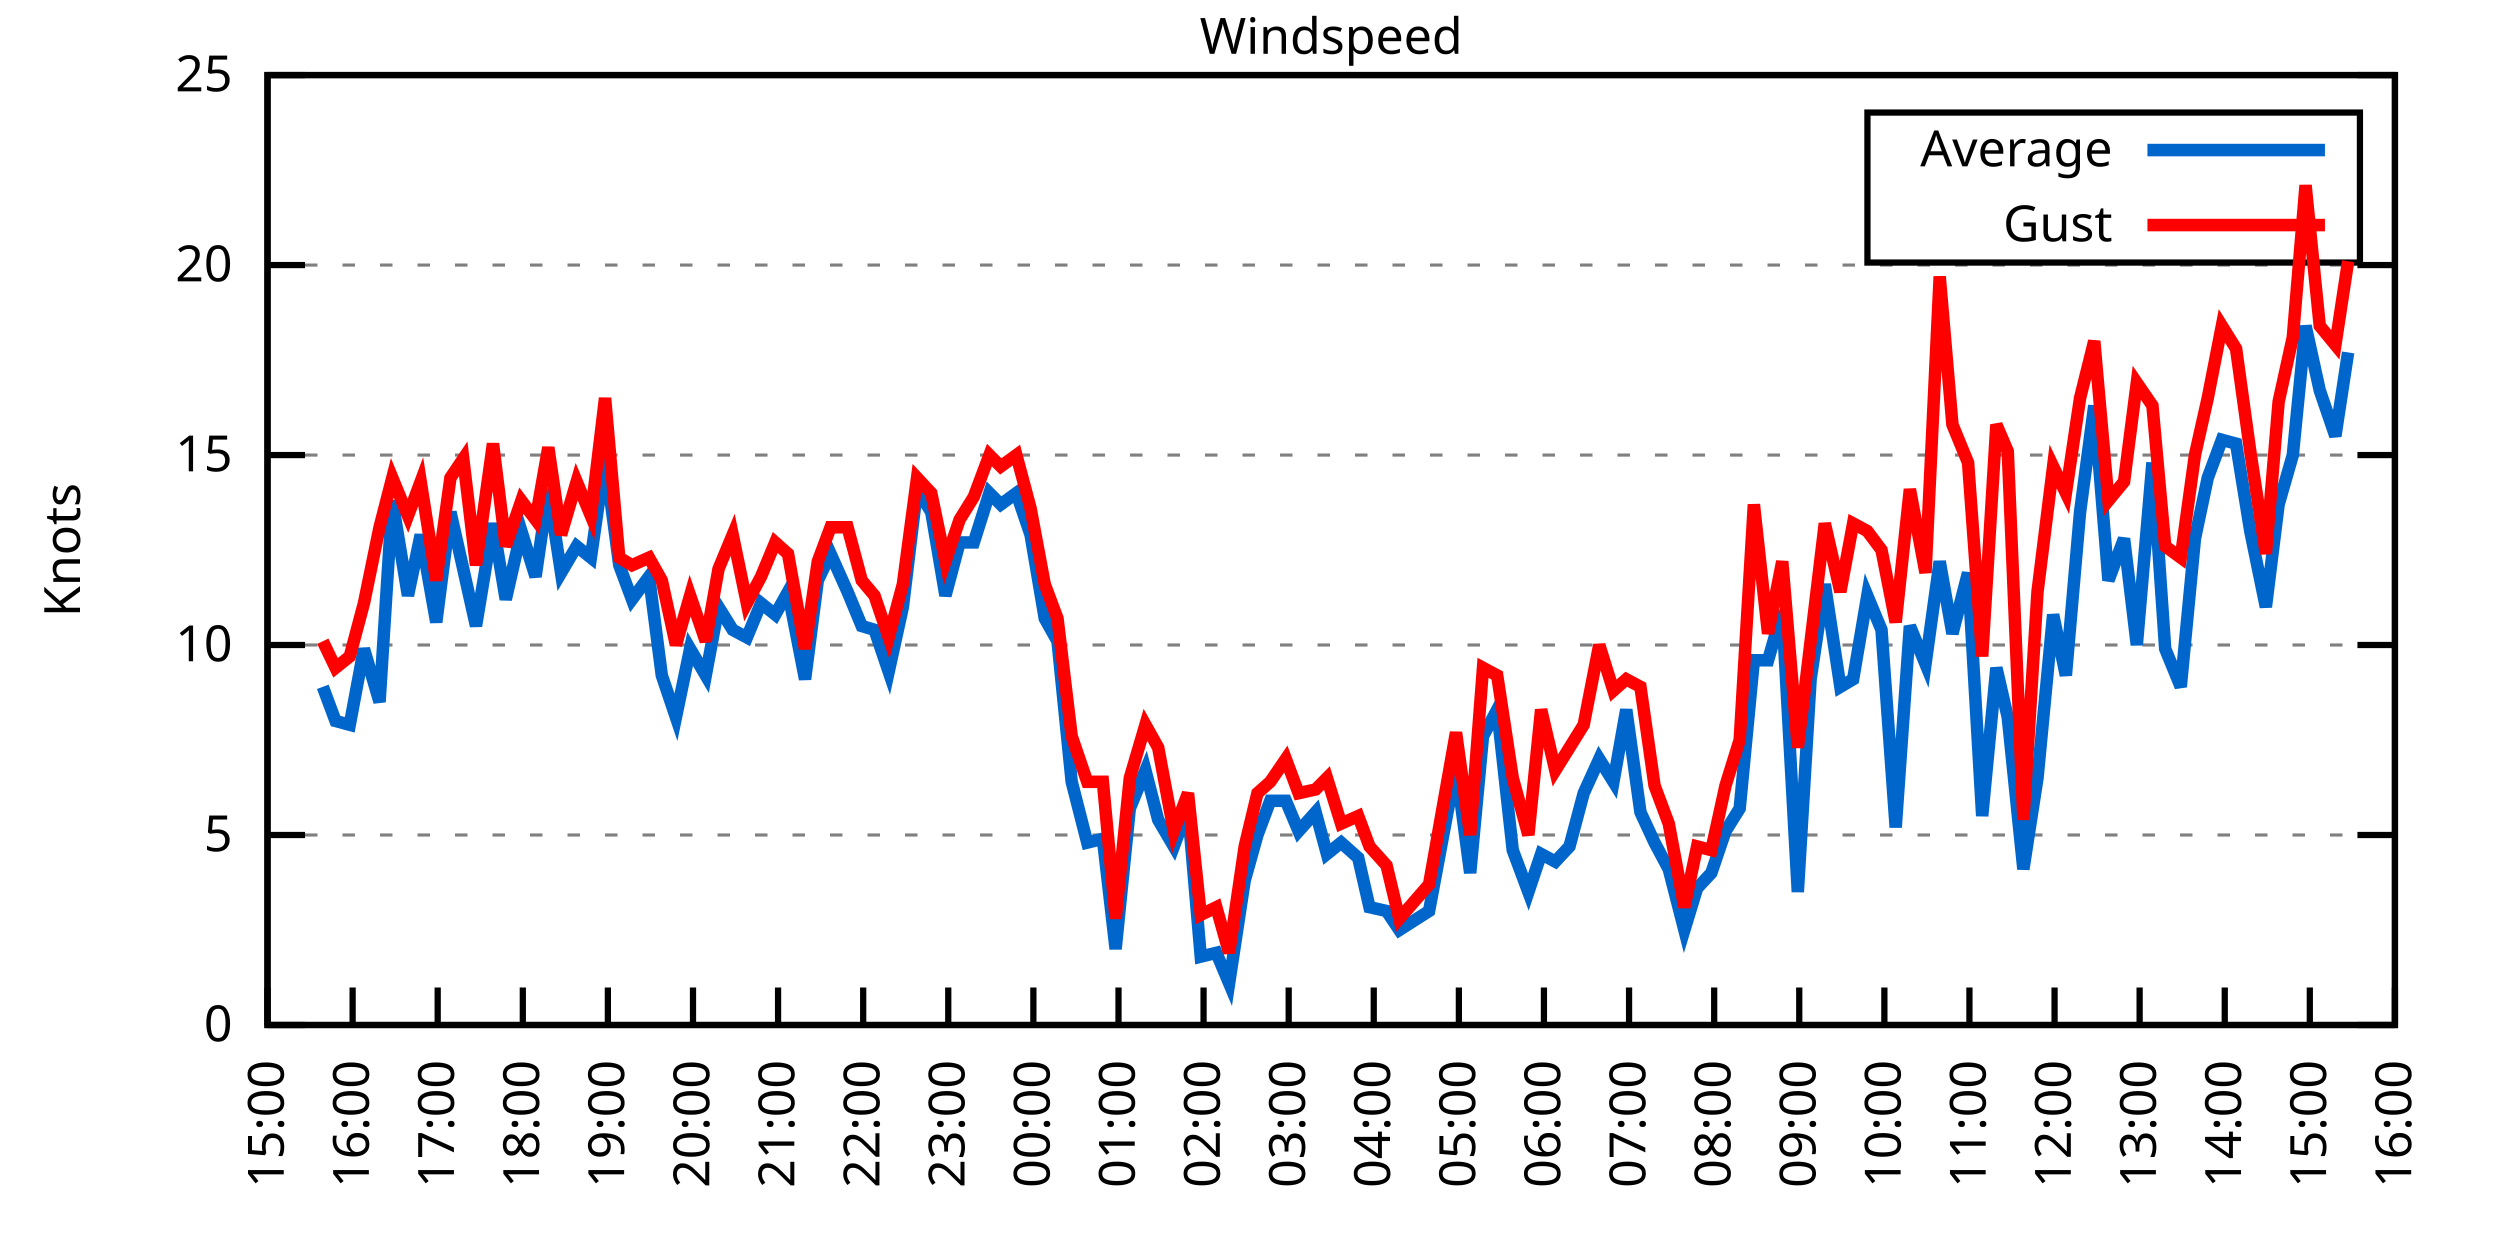
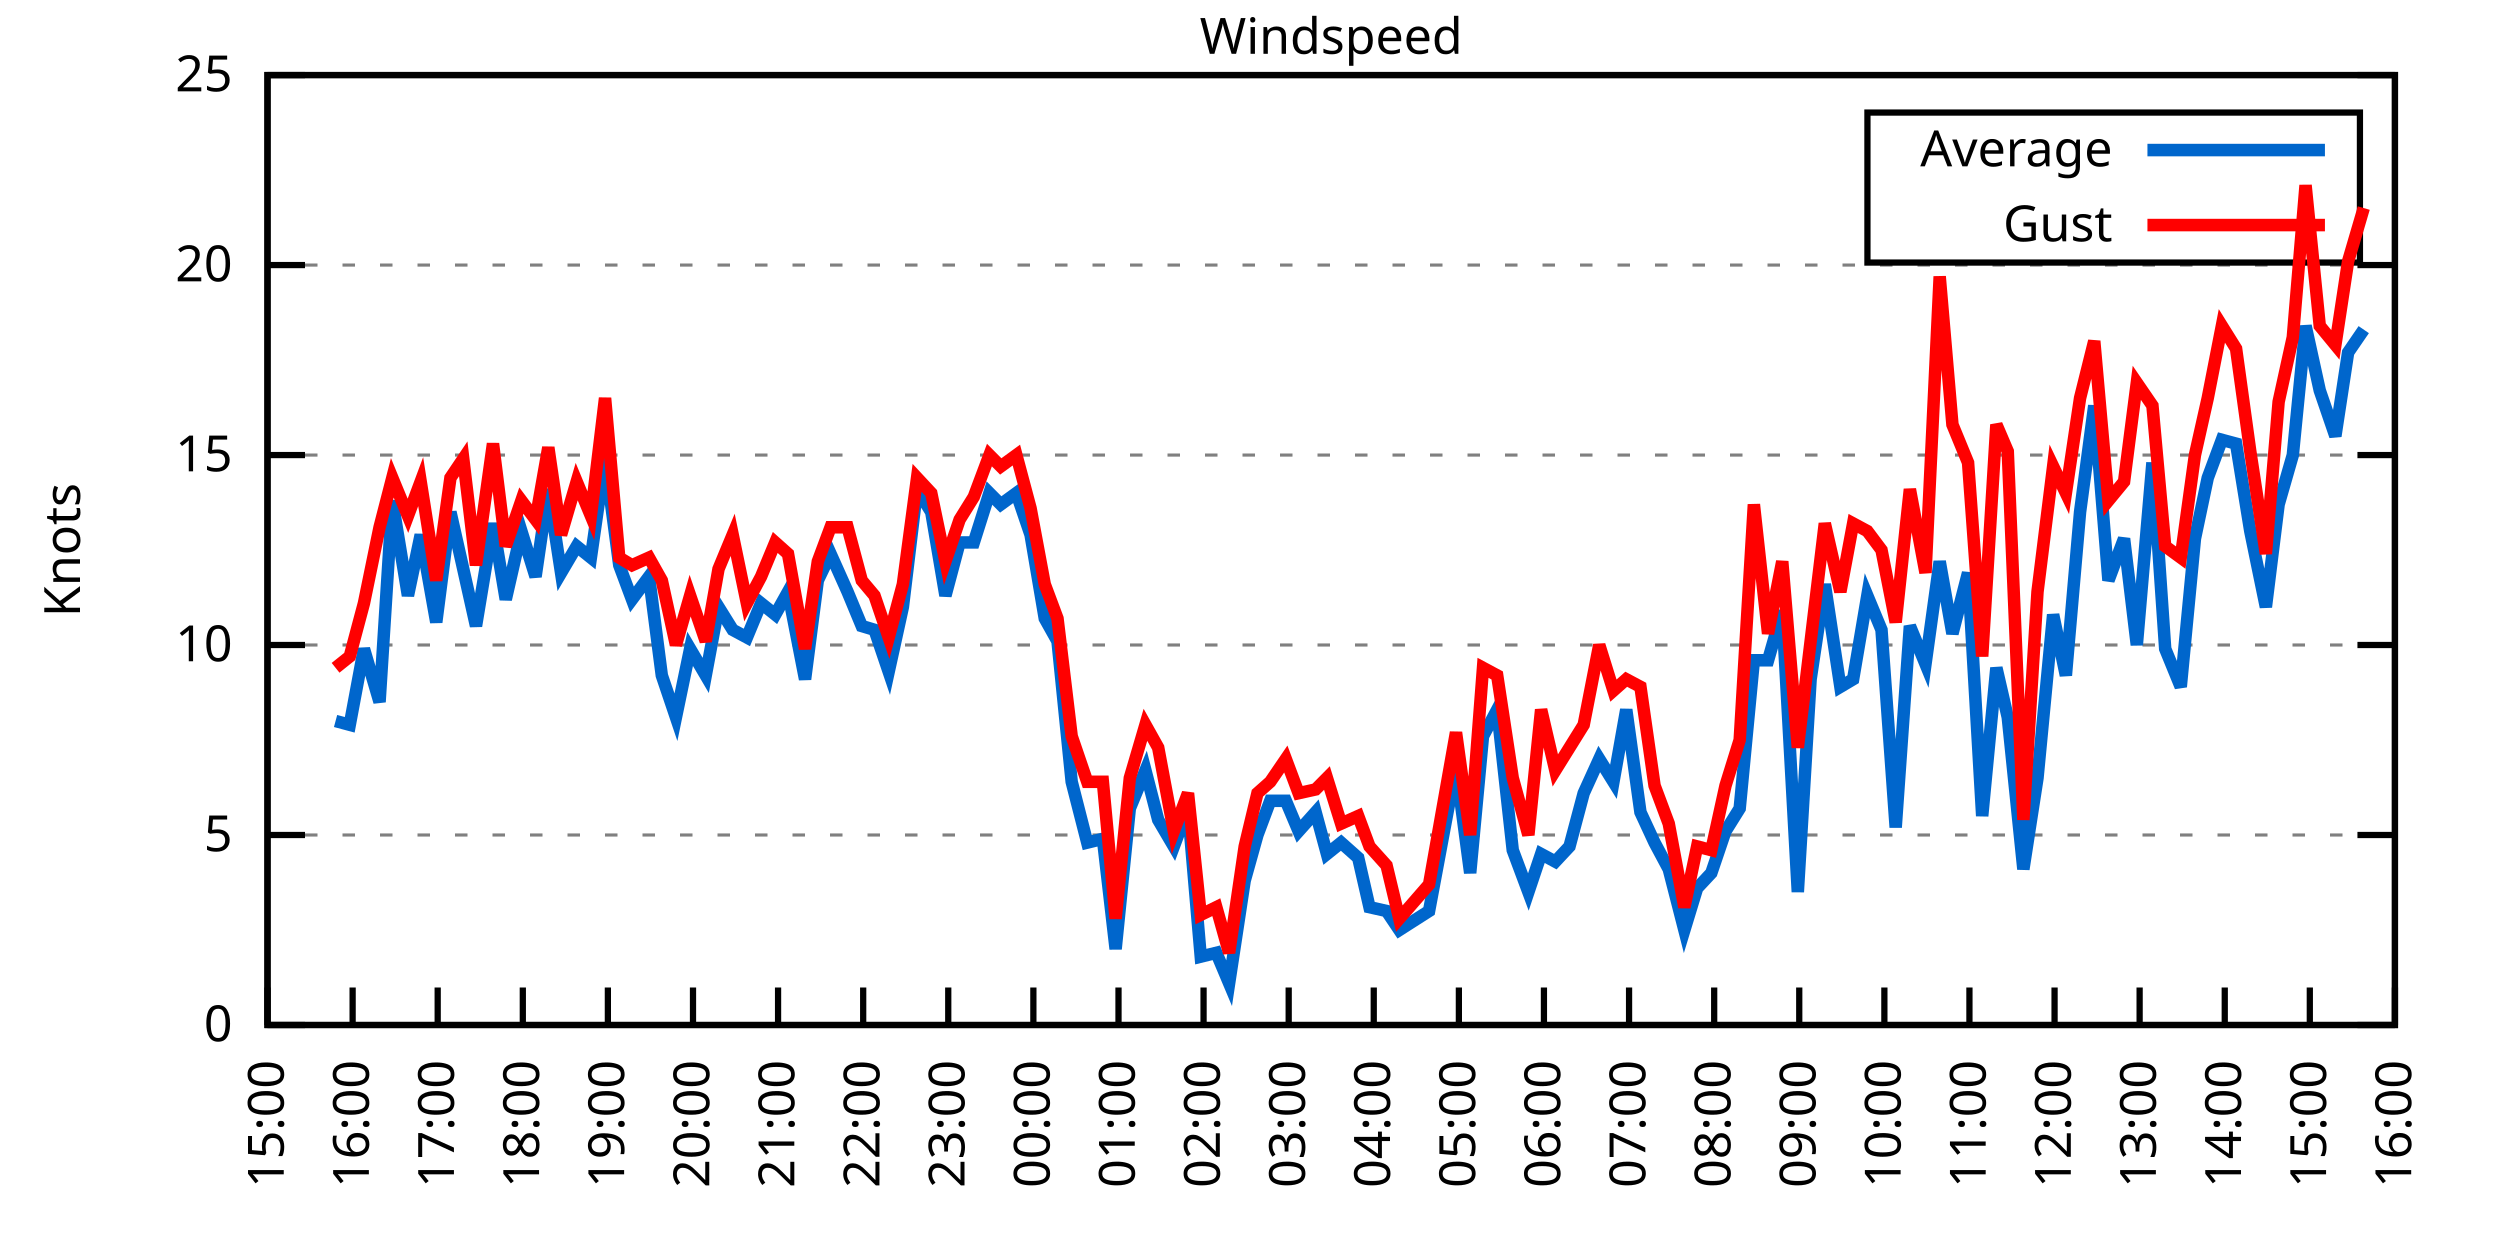
<svg xmlns="http://www.w3.org/2000/svg" xmlns:xlink="http://www.w3.org/1999/xlink" width="400" height="200" viewBox="0 0 400 200">
  <g id="gnuplot_canvas">
    <rect x="0" y="0" width="400" height="200" fill="none" />
    <defs>
      <circle id="gpDot" r="0.5" stroke-width="0.5" stroke="currentColor" />
      <path id="gpPt0" stroke-width="0.333" stroke="currentColor" d="M-1,0 h2 M0,-1 v2" />
      <path id="gpPt1" stroke-width="0.333" stroke="currentColor" d="M-1,-1 L1,1 M1,-1 L-1,1" />
      <path id="gpPt2" stroke-width="0.333" stroke="currentColor" d="M-1,0 L1,0 M0,-1 L0,1 M-1,-1 L1,1 M-1,1 L1,-1" />
      <rect id="gpPt3" stroke-width="0.333" stroke="currentColor" x="-1" y="-1" width="2" height="2" />
      <rect id="gpPt4" stroke-width="0.333" stroke="currentColor" fill="currentColor" x="-1" y="-1" width="2" height="2" />
      <circle id="gpPt5" stroke-width="0.333" stroke="currentColor" cx="0" cy="0" r="1" />
      <use xlink:href="#gpPt5" id="gpPt6" fill="currentColor" stroke="none" />
      <path id="gpPt7" stroke-width="0.333" stroke="currentColor" d="M0,-1.33 L-1.33,0.67 L1.33,0.67 z" />
      <use xlink:href="#gpPt7" id="gpPt8" fill="currentColor" stroke="none" />
      <use xlink:href="#gpPt7" id="gpPt9" stroke="currentColor" transform="rotate(180)" />
      <use xlink:href="#gpPt9" id="gpPt10" fill="currentColor" stroke="none" />
      <use xlink:href="#gpPt3" id="gpPt11" stroke="currentColor" transform="rotate(45)" />
      <use xlink:href="#gpPt11" id="gpPt12" fill="currentColor" stroke="none" />
      <path id="gpPt13" stroke-width="0.333" stroke="currentColor" d="M0,1.330 L1.265,0.411 L0.782,-1.067 L-0.782,-1.076 L-1.265,0.411 z" />
      <use xlink:href="#gpPt13" id="gpPt14" fill="currentColor" stroke="none" />
      <filter id="textbox" filterUnits="objectBoundingBox" x="0" y="0" height="1" width="1">
        <feFlood flood-color="white" flood-opacity="1" result="bgnd" />
        <feComposite in="SourceGraphic" in2="bgnd" operator="atop" />
      </filter>
      <filter id="greybox" filterUnits="objectBoundingBox" x="0" y="0" height="1" width="1">
        <feFlood flood-color="lightgrey" flood-opacity="1" result="grey" />
        <feComposite in="SourceGraphic" in2="grey" operator="atop" />
      </filter>
    </defs>
    <g fill="none" color="white" stroke="currentColor" stroke-width="1.00" stroke-linecap="butt" stroke-linejoin="miter">
</g>
    <g fill="none" color="black" stroke="currentColor" stroke-width="1.00" stroke-linecap="butt" stroke-linejoin="miter">
      <g stroke="none" shape-rendering="crispEdges">
        <polygon fill="rgb(255, 255, 255)" points="42.80,164.00 383.18,164.00 383.18,12.02 42.80,12.02 " />
      </g>
    </g>
    <g fill="none" color="black" stroke="currentColor" stroke-width="1.00" stroke-linecap="butt" stroke-linejoin="miter">
</g>
    <g fill="none" color="black" stroke="black" stroke-width="0.50" stroke-linecap="butt" stroke-linejoin="miter">
</g>
    <g fill="none" color="gray" stroke="currentColor" stroke-width="0.50" stroke-linecap="butt" stroke-linejoin="miter">
      <path stroke="gray" stroke-dasharray="2,4" class="gridline" d="M42.80,164.00 L383.19,164.00  " />
    </g>
    <g fill="none" color="gray" stroke="gray" stroke-width="1.00" stroke-linecap="butt" stroke-linejoin="miter">
</g>
    <g fill="none" color="black" stroke="currentColor" stroke-width="1.00" stroke-linecap="butt" stroke-linejoin="miter">
      <path stroke="black" d="M42.80,164.00 L48.80,164.00 M383.19,164.00 L377.19,164.00  " />
      <g transform="translate(37.20,166.60)" stroke="none" fill="black" font-family="Sans" font-size="8.00" text-anchor="end">
        <text>
          <tspan font-family="Sans"> 0</tspan>
        </text>
      </g>
    </g>
    <g fill="none" color="black" stroke="currentColor" stroke-width="1.00" stroke-linecap="butt" stroke-linejoin="miter">
</g>
    <g fill="none" color="black" stroke="black" stroke-width="0.50" stroke-linecap="butt" stroke-linejoin="miter">
</g>
    <g fill="none" color="gray" stroke="currentColor" stroke-width="0.50" stroke-linecap="butt" stroke-linejoin="miter">
      <path stroke="gray" stroke-dasharray="2,4" class="gridline" d="M42.80,133.60 L383.19,133.60  " />
    </g>
    <g fill="none" color="gray" stroke="gray" stroke-width="1.00" stroke-linecap="butt" stroke-linejoin="miter">
</g>
    <g fill="none" color="black" stroke="currentColor" stroke-width="1.00" stroke-linecap="butt" stroke-linejoin="miter">
      <path stroke="black" d="M42.80,133.60 L48.80,133.60 M383.19,133.60 L377.19,133.60  " />
      <g transform="translate(37.20,136.20)" stroke="none" fill="black" font-family="Sans" font-size="8.00" text-anchor="end">
        <text>
          <tspan font-family="Sans"> 5</tspan>
        </text>
      </g>
    </g>
    <g fill="none" color="black" stroke="currentColor" stroke-width="1.00" stroke-linecap="butt" stroke-linejoin="miter">
</g>
    <g fill="none" color="black" stroke="black" stroke-width="0.50" stroke-linecap="butt" stroke-linejoin="miter">
</g>
    <g fill="none" color="gray" stroke="currentColor" stroke-width="0.50" stroke-linecap="butt" stroke-linejoin="miter">
      <path stroke="gray" stroke-dasharray="2,4" class="gridline" d="M42.80,103.20 L383.19,103.20  " />
    </g>
    <g fill="none" color="gray" stroke="gray" stroke-width="1.00" stroke-linecap="butt" stroke-linejoin="miter">
</g>
    <g fill="none" color="black" stroke="currentColor" stroke-width="1.00" stroke-linecap="butt" stroke-linejoin="miter">
      <path stroke="black" d="M42.80,103.20 L48.80,103.20 M383.19,103.20 L377.19,103.20  " />
      <g transform="translate(37.20,105.80)" stroke="none" fill="black" font-family="Sans" font-size="8.00" text-anchor="end">
        <text>
          <tspan font-family="Sans"> 10</tspan>
        </text>
      </g>
    </g>
    <g fill="none" color="black" stroke="currentColor" stroke-width="1.00" stroke-linecap="butt" stroke-linejoin="miter">
</g>
    <g fill="none" color="black" stroke="black" stroke-width="0.50" stroke-linecap="butt" stroke-linejoin="miter">
</g>
    <g fill="none" color="gray" stroke="currentColor" stroke-width="0.50" stroke-linecap="butt" stroke-linejoin="miter">
      <path stroke="gray" stroke-dasharray="2,4" class="gridline" d="M42.80,72.81 L383.19,72.81  " />
    </g>
    <g fill="none" color="gray" stroke="gray" stroke-width="1.00" stroke-linecap="butt" stroke-linejoin="miter">
</g>
    <g fill="none" color="black" stroke="currentColor" stroke-width="1.00" stroke-linecap="butt" stroke-linejoin="miter">
      <path stroke="black" d="M42.80,72.81 L48.80,72.81 M383.19,72.81 L377.19,72.81  " />
      <g transform="translate(37.20,75.41)" stroke="none" fill="black" font-family="Sans" font-size="8.00" text-anchor="end">
        <text>
          <tspan font-family="Sans"> 15</tspan>
        </text>
      </g>
    </g>
    <g fill="none" color="black" stroke="currentColor" stroke-width="1.00" stroke-linecap="butt" stroke-linejoin="miter">
</g>
    <g fill="none" color="black" stroke="black" stroke-width="0.50" stroke-linecap="butt" stroke-linejoin="miter">
</g>
    <g fill="none" color="gray" stroke="currentColor" stroke-width="0.50" stroke-linecap="butt" stroke-linejoin="miter">
      <path stroke="gray" stroke-dasharray="2,4" class="gridline" d="M42.80,42.41 L383.19,42.41  " />
    </g>
    <g fill="none" color="gray" stroke="gray" stroke-width="1.00" stroke-linecap="butt" stroke-linejoin="miter">
</g>
    <g fill="none" color="black" stroke="currentColor" stroke-width="1.00" stroke-linecap="butt" stroke-linejoin="miter">
      <path stroke="black" d="M42.80,42.41 L48.80,42.41 M383.19,42.41 L377.19,42.41  " />
      <g transform="translate(37.20,45.01)" stroke="none" fill="black" font-family="Sans" font-size="8.00" text-anchor="end">
        <text>
          <tspan font-family="Sans"> 20</tspan>
        </text>
      </g>
    </g>
    <g fill="none" color="black" stroke="currentColor" stroke-width="1.00" stroke-linecap="butt" stroke-linejoin="miter">
</g>
    <g fill="none" color="black" stroke="black" stroke-width="0.50" stroke-linecap="butt" stroke-linejoin="miter">
</g>
    <g fill="none" color="gray" stroke="currentColor" stroke-width="0.50" stroke-linecap="butt" stroke-linejoin="miter">
      <path stroke="gray" stroke-dasharray="2,4" class="gridline" d="M42.80,12.01 L383.19,12.01  " />
    </g>
    <g fill="none" color="gray" stroke="gray" stroke-width="1.00" stroke-linecap="butt" stroke-linejoin="miter">
</g>
    <g fill="none" color="black" stroke="currentColor" stroke-width="1.00" stroke-linecap="butt" stroke-linejoin="miter">
      <path stroke="black" d="M42.80,12.01 L48.80,12.01 M383.19,12.01 L377.19,12.01  " />
      <g transform="translate(37.20,14.61)" stroke="none" fill="black" font-family="Sans" font-size="8.00" text-anchor="end">
        <text>
          <tspan font-family="Sans"> 25</tspan>
        </text>
      </g>
    </g>
    <g fill="none" color="black" stroke="currentColor" stroke-width="1.00" stroke-linecap="butt" stroke-linejoin="miter">
      <path stroke="black" d="M42.80,164.00 L42.80,158.00  " />
      <g transform="translate(45.40,169.60) rotate(270.00)" stroke="none" fill="black" font-family="Sans" font-size="8.00" text-anchor="end">
        <text>
          <tspan font-family="Sans">15:00</tspan>
        </text>
      </g>
    </g>
    <g fill="none" color="black" stroke="currentColor" stroke-width="1.00" stroke-linecap="butt" stroke-linejoin="miter">
      <path stroke="black" d="M56.42,164.00 L56.42,158.00  " />
      <g transform="translate(59.02,169.60) rotate(270.00)" stroke="none" fill="black" font-family="Sans" font-size="8.00" text-anchor="end">
        <text>
          <tspan font-family="Sans">16:00</tspan>
        </text>
      </g>
    </g>
    <g fill="none" color="black" stroke="currentColor" stroke-width="1.00" stroke-linecap="butt" stroke-linejoin="miter">
      <path stroke="black" d="M70.03,164.00 L70.03,158.00  " />
      <g transform="translate(72.63,169.60) rotate(270.00)" stroke="none" fill="black" font-family="Sans" font-size="8.00" text-anchor="end">
        <text>
          <tspan font-family="Sans">17:00</tspan>
        </text>
      </g>
    </g>
    <g fill="none" color="black" stroke="currentColor" stroke-width="1.00" stroke-linecap="butt" stroke-linejoin="miter">
      <path stroke="black" d="M83.65,164.00 L83.65,158.00  " />
      <g transform="translate(86.25,169.60) rotate(270.00)" stroke="none" fill="black" font-family="Sans" font-size="8.00" text-anchor="end">
        <text>
          <tspan font-family="Sans">18:00</tspan>
        </text>
      </g>
    </g>
    <g fill="none" color="black" stroke="currentColor" stroke-width="1.00" stroke-linecap="butt" stroke-linejoin="miter">
      <path stroke="black" d="M97.26,164.00 L97.26,158.00  " />
      <g transform="translate(99.86,169.60) rotate(270.00)" stroke="none" fill="black" font-family="Sans" font-size="8.00" text-anchor="end">
        <text>
          <tspan font-family="Sans">19:00</tspan>
        </text>
      </g>
    </g>
    <g fill="none" color="black" stroke="currentColor" stroke-width="1.00" stroke-linecap="butt" stroke-linejoin="miter">
      <path stroke="black" d="M110.88,164.00 L110.88,158.00  " />
      <g transform="translate(113.48,169.60) rotate(270.00)" stroke="none" fill="black" font-family="Sans" font-size="8.00" text-anchor="end">
        <text>
          <tspan font-family="Sans">20:00</tspan>
        </text>
      </g>
    </g>
    <g fill="none" color="black" stroke="currentColor" stroke-width="1.00" stroke-linecap="butt" stroke-linejoin="miter">
      <path stroke="black" d="M124.49,164.00 L124.49,158.00  " />
      <g transform="translate(127.09,169.60) rotate(270.00)" stroke="none" fill="black" font-family="Sans" font-size="8.00" text-anchor="end">
        <text>
          <tspan font-family="Sans">21:00</tspan>
        </text>
      </g>
    </g>
    <g fill="none" color="black" stroke="currentColor" stroke-width="1.00" stroke-linecap="butt" stroke-linejoin="miter">
      <path stroke="black" d="M138.11,164.00 L138.11,158.00  " />
      <g transform="translate(140.71,169.60) rotate(270.00)" stroke="none" fill="black" font-family="Sans" font-size="8.00" text-anchor="end">
        <text>
          <tspan font-family="Sans">22:00</tspan>
        </text>
      </g>
    </g>
    <g fill="none" color="black" stroke="currentColor" stroke-width="1.00" stroke-linecap="butt" stroke-linejoin="miter">
      <path stroke="black" d="M151.72,164.00 L151.72,158.00  " />
      <g transform="translate(154.32,169.60) rotate(270.00)" stroke="none" fill="black" font-family="Sans" font-size="8.00" text-anchor="end">
        <text>
          <tspan font-family="Sans">23:00</tspan>
        </text>
      </g>
    </g>
    <g fill="none" color="black" stroke="currentColor" stroke-width="1.00" stroke-linecap="butt" stroke-linejoin="miter">
      <path stroke="black" d="M165.34,164.00 L165.34,158.00  " />
      <g transform="translate(167.94,169.60) rotate(270.00)" stroke="none" fill="black" font-family="Sans" font-size="8.00" text-anchor="end">
        <text>
          <tspan font-family="Sans">00:00</tspan>
        </text>
      </g>
    </g>
    <g fill="none" color="black" stroke="currentColor" stroke-width="1.00" stroke-linecap="butt" stroke-linejoin="miter">
      <path stroke="black" d="M178.96,164.00 L178.96,158.00  " />
      <g transform="translate(181.56,169.60) rotate(270.00)" stroke="none" fill="black" font-family="Sans" font-size="8.00" text-anchor="end">
        <text>
          <tspan font-family="Sans">01:00</tspan>
        </text>
      </g>
    </g>
    <g fill="none" color="black" stroke="currentColor" stroke-width="1.00" stroke-linecap="butt" stroke-linejoin="miter">
      <path stroke="black" d="M192.57,164.00 L192.57,158.00  " />
      <g transform="translate(195.17,169.60) rotate(270.00)" stroke="none" fill="black" font-family="Sans" font-size="8.00" text-anchor="end">
        <text>
          <tspan font-family="Sans">02:00</tspan>
        </text>
      </g>
    </g>
    <g fill="none" color="black" stroke="currentColor" stroke-width="1.00" stroke-linecap="butt" stroke-linejoin="miter">
      <path stroke="black" d="M206.19,164.00 L206.19,158.00  " />
      <g transform="translate(208.79,169.60) rotate(270.00)" stroke="none" fill="black" font-family="Sans" font-size="8.00" text-anchor="end">
        <text>
          <tspan font-family="Sans">03:00</tspan>
        </text>
      </g>
    </g>
    <g fill="none" color="black" stroke="currentColor" stroke-width="1.00" stroke-linecap="butt" stroke-linejoin="miter">
      <path stroke="black" d="M219.80,164.00 L219.80,158.00  " />
      <g transform="translate(222.40,169.60) rotate(270.00)" stroke="none" fill="black" font-family="Sans" font-size="8.00" text-anchor="end">
        <text>
          <tspan font-family="Sans">04:00</tspan>
        </text>
      </g>
    </g>
    <g fill="none" color="black" stroke="currentColor" stroke-width="1.00" stroke-linecap="butt" stroke-linejoin="miter">
      <path stroke="black" d="M233.42,164.00 L233.42,158.00  " />
      <g transform="translate(236.02,169.60) rotate(270.00)" stroke="none" fill="black" font-family="Sans" font-size="8.00" text-anchor="end">
        <text>
          <tspan font-family="Sans">05:00</tspan>
        </text>
      </g>
    </g>
    <g fill="none" color="black" stroke="currentColor" stroke-width="1.00" stroke-linecap="butt" stroke-linejoin="miter">
      <path stroke="black" d="M247.03,164.00 L247.03,158.00  " />
      <g transform="translate(249.63,169.60) rotate(270.00)" stroke="none" fill="black" font-family="Sans" font-size="8.00" text-anchor="end">
        <text>
          <tspan font-family="Sans">06:00</tspan>
        </text>
      </g>
    </g>
    <g fill="none" color="black" stroke="currentColor" stroke-width="1.00" stroke-linecap="butt" stroke-linejoin="miter">
      <path stroke="black" d="M260.65,164.00 L260.65,158.00  " />
      <g transform="translate(263.25,169.60) rotate(270.00)" stroke="none" fill="black" font-family="Sans" font-size="8.00" text-anchor="end">
        <text>
          <tspan font-family="Sans">07:00</tspan>
        </text>
      </g>
    </g>
    <g fill="none" color="black" stroke="currentColor" stroke-width="1.00" stroke-linecap="butt" stroke-linejoin="miter">
      <path stroke="black" d="M274.27,164.00 L274.27,158.00  " />
      <g transform="translate(276.87,169.60) rotate(270.00)" stroke="none" fill="black" font-family="Sans" font-size="8.00" text-anchor="end">
        <text>
          <tspan font-family="Sans">08:00</tspan>
        </text>
      </g>
    </g>
    <g fill="none" color="black" stroke="currentColor" stroke-width="1.00" stroke-linecap="butt" stroke-linejoin="miter">
      <path stroke="black" d="M287.88,164.00 L287.88,158.00  " />
      <g transform="translate(290.48,169.60) rotate(270.00)" stroke="none" fill="black" font-family="Sans" font-size="8.00" text-anchor="end">
        <text>
          <tspan font-family="Sans">09:00</tspan>
        </text>
      </g>
    </g>
    <g fill="none" color="black" stroke="currentColor" stroke-width="1.00" stroke-linecap="butt" stroke-linejoin="miter">
      <path stroke="black" d="M301.50,164.00 L301.50,158.00  " />
      <g transform="translate(304.10,169.60) rotate(270.00)" stroke="none" fill="black" font-family="Sans" font-size="8.00" text-anchor="end">
        <text>
          <tspan font-family="Sans">10:00</tspan>
        </text>
      </g>
    </g>
    <g fill="none" color="black" stroke="currentColor" stroke-width="1.00" stroke-linecap="butt" stroke-linejoin="miter">
      <path stroke="black" d="M315.11,164.00 L315.11,158.00  " />
      <g transform="translate(317.71,169.60) rotate(270.00)" stroke="none" fill="black" font-family="Sans" font-size="8.00" text-anchor="end">
        <text>
          <tspan font-family="Sans">11:00</tspan>
        </text>
      </g>
    </g>
    <g fill="none" color="black" stroke="currentColor" stroke-width="1.00" stroke-linecap="butt" stroke-linejoin="miter">
      <path stroke="black" d="M328.73,164.00 L328.73,158.00  " />
      <g transform="translate(331.33,169.60) rotate(270.00)" stroke="none" fill="black" font-family="Sans" font-size="8.00" text-anchor="end">
        <text>
          <tspan font-family="Sans">12:00</tspan>
        </text>
      </g>
    </g>
    <g fill="none" color="black" stroke="currentColor" stroke-width="1.00" stroke-linecap="butt" stroke-linejoin="miter">
      <path stroke="black" d="M342.34,164.00 L342.34,158.00  " />
      <g transform="translate(344.94,169.60) rotate(270.00)" stroke="none" fill="black" font-family="Sans" font-size="8.00" text-anchor="end">
        <text>
          <tspan font-family="Sans">13:00</tspan>
        </text>
      </g>
    </g>
    <g fill="none" color="black" stroke="currentColor" stroke-width="1.00" stroke-linecap="butt" stroke-linejoin="miter">
      <path stroke="black" d="M355.96,164.00 L355.96,158.00  " />
      <g transform="translate(358.56,169.60) rotate(270.00)" stroke="none" fill="black" font-family="Sans" font-size="8.00" text-anchor="end">
        <text>
          <tspan font-family="Sans">14:00</tspan>
        </text>
      </g>
    </g>
    <g fill="none" color="black" stroke="currentColor" stroke-width="1.00" stroke-linecap="butt" stroke-linejoin="miter">
      <path stroke="black" d="M369.57,164.00 L369.57,158.00  " />
      <g transform="translate(372.17,169.60) rotate(270.00)" stroke="none" fill="black" font-family="Sans" font-size="8.00" text-anchor="end">
        <text>
          <tspan font-family="Sans">15:00</tspan>
        </text>
      </g>
    </g>
    <g fill="none" color="black" stroke="currentColor" stroke-width="1.00" stroke-linecap="butt" stroke-linejoin="miter">
      <path stroke="black" d="M383.19,164.00 L383.19,158.00  " />
      <g transform="translate(385.79,169.60) rotate(270.00)" stroke="none" fill="black" font-family="Sans" font-size="8.00" text-anchor="end">
        <text>
          <tspan font-family="Sans">16:00</tspan>
        </text>
      </g>
    </g>
    <g fill="none" color="black" stroke="currentColor" stroke-width="1.00" stroke-linecap="butt" stroke-linejoin="miter">
</g>
    <g fill="none" color="black" stroke="currentColor" stroke-width="1.00" stroke-linecap="butt" stroke-linejoin="miter">
      <path stroke="black" d="M42.80,12.01 L42.80,164.00 L383.19,164.00 L383.19,12.01 L42.80,12.01 Z  " />
    </g>
    <g fill="none" color="black" stroke="currentColor" stroke-width="1.00" stroke-linecap="butt" stroke-linejoin="miter">
</g>
    <g fill="none" color="black" stroke="currentColor" stroke-width="1.00" stroke-linecap="butt" stroke-linejoin="miter">
      <path stroke="black" d="M298.79,42.01 L298.79,18.01 L377.59,18.01 L377.59,42.01 L298.79,42.01 Z  " />
    </g>
    <g id="Windspeed_plot_1">
      <g fill="none" color="white" stroke="black" stroke-width="2.00" stroke-linecap="butt" stroke-linejoin="miter">
</g>
      <g fill="none" color="black" stroke="currentColor" stroke-width="2.00" stroke-linecap="butt" stroke-linejoin="miter">
        <g transform="translate(337.99,26.61)" stroke="none" fill="black" font-family="Sans" font-size="8.00" text-anchor="end">
          <text>
            <tspan font-family="Sans">Average</tspan>
          </text>
        </g>
      </g>
      <g fill="none" color="black" stroke="currentColor" stroke-width="2.00" stroke-linecap="butt" stroke-linejoin="miter">
-         <path stroke="rgb(  0, 102, 204)" d="M343.59,24.01 L371.99,24.01 M51.65,109.89 L53.69,115.36 L55.96,115.97 L58.23,103.81 L60.73,112.32 L62.77,80.10   L65.27,95.30 L67.31,85.57 L69.80,99.56 L72.07,81.93 L74.12,91.04 L76.16,100.16 L78.88,83.75 L80.92,95.91   L83.42,84.97 L85.69,92.26 L87.73,78.28 L89.77,91.65 L92.27,87.40 L94.54,89.22 L96.81,73.41 L99.08,90.44   L101.12,95.91 L103.84,92.26 L105.89,108.07 L108.15,114.76 L110.42,103.81 L112.92,108.07 L114.96,97.12 L117.23,100.77   L119.50,101.99 L121.77,96.52 L124.04,98.34 L126.08,94.69 L128.81,108.68 L130.85,92.87 L132.89,88.61 L135.61,94.69   L137.88,100.16 L139.92,100.77 L142.19,107.46 L144.46,97.12 L146.73,78.28 L149.00,81.93 L151.27,95.30 L153.54,86.79   L155.81,86.79 L158.31,78.89 L160.12,80.71 L162.62,78.89 L164.89,85.57 L167.16,98.95 L169.20,102.60 L171.47,125.09   L173.96,134.82 L176.46,134.21 L178.50,151.84 L180.77,129.35 L183.27,123.27 L185.31,131.17 L187.81,135.43 L190.08,129.35   L192.12,153.06 L194.61,152.45 L196.66,157.31 L199.15,140.90 L201.19,133.60 L203.24,128.13 L205.73,128.13 L207.78,132.99   L210.50,129.95 L212.31,136.64 L214.58,134.82 L217.31,137.25 L219.12,145.15 L221.85,145.76 L223.89,148.80 L228.65,145.76   L232.96,122.66 L235.23,139.68 L237.28,117.80 L239.55,113.54 L242.04,136.03 L244.54,142.72 L246.58,136.64 L248.85,137.86   L251.12,135.43 L253.39,126.91 L255.88,121.44 L258.15,125.09 L260.20,113.54 L262.47,129.95 L264.73,134.82 L267.00,139.07   L269.50,148.80 L271.54,142.11 L273.81,139.68 L276.08,132.99 L278.35,129.35 L280.62,105.64 L282.89,105.64 L285.16,97.73   L287.65,142.72 L289.70,108.68 L291.97,93.48 L294.46,109.89 L296.50,108.68 L298.77,95.30 L301.04,100.77 L303.31,132.39   L305.58,100.16 L308.08,106.24 L310.35,89.83 L312.39,101.38 L314.89,91.65 L317.15,130.56 L319.42,106.85 L321.24,114.76   L323.74,139.07 L326.00,124.48 L328.50,98.34 L330.54,108.07 L332.81,81.93 L335.08,64.90 L337.35,92.87 L339.85,86.18   L341.89,103.20 L344.39,74.02 L346.43,103.81 L348.92,109.89 L351.19,86.18 L353.24,76.45 L355.50,70.37 L357.77,70.98   L360.04,84.97 L362.54,97.12 L364.58,80.71 L366.85,72.81 L368.89,52.14 L371.16,62.47 L373.66,69.77 L375.70,56.39    " />
+         <path stroke="rgb(  0, 102, 204)" d="M343.59,24.01 L371.99,24.01 M53.69,115.36 L55.96,115.97 L58.23,103.81 L60.73,112.32 L62.77,80.10 L65.27,95.30   L67.31,85.57 L69.80,99.56 L72.07,81.93 L74.12,91.04 L76.16,100.16 L78.88,83.75 L80.92,95.91 L83.42,84.97   L85.69,92.26 L87.73,78.28 L89.77,91.65 L92.27,87.40 L94.54,89.22 L96.81,73.41 L99.08,90.44 L101.12,95.91   L103.84,92.26 L105.89,108.07 L108.15,114.76 L110.42,103.81 L112.92,108.07 L114.96,97.12 L117.23,100.77 L119.50,101.99   L121.77,96.52 L124.04,98.34 L126.08,94.69 L128.81,108.68 L130.85,92.87 L132.89,88.61 L135.61,94.69 L137.88,100.16   L139.92,100.77 L142.19,107.46 L144.46,97.12 L146.73,78.28 L149.00,81.93 L151.27,95.30 L153.54,86.79 L155.81,86.79   L158.31,78.89 L160.12,80.71 L162.62,78.89 L164.89,85.57 L167.16,98.95 L169.20,102.60 L171.47,125.09 L173.96,134.82   L176.46,134.21 L178.50,151.84 L180.77,129.35 L183.27,123.27 L185.31,131.17 L187.81,135.43 L190.08,129.35 L192.12,153.06   L194.61,152.45 L196.66,157.31 L199.15,140.90 L201.19,133.60 L203.24,128.13 L205.73,128.13 L207.78,132.99 L210.50,129.95   L212.31,136.64 L214.58,134.82 L217.31,137.25 L219.12,145.15 L221.85,145.76 L223.89,148.80 L228.65,145.76 L232.96,122.66   L235.23,139.68 L237.28,117.80 L239.55,113.54 L242.04,136.03 L244.54,142.72 L246.58,136.64 L248.85,137.86 L251.12,135.43   L253.39,126.91 L255.88,121.44 L258.15,125.09 L260.20,113.54 L262.47,129.95 L264.73,134.82 L267.00,139.07 L269.50,148.80   L271.54,142.11 L273.81,139.68 L276.08,132.99 L278.35,129.35 L280.62,105.64 L282.89,105.64 L285.16,97.73 L287.65,142.72   L289.70,108.68 L291.97,93.48 L294.46,109.89 L296.50,108.68 L298.77,95.30 L301.04,100.77 L303.31,132.39 L305.58,100.16   L308.08,106.24 L310.35,89.83 L312.39,101.38 L314.89,91.65 L317.15,130.56 L319.42,106.85 L321.24,114.76 L323.74,139.07   L326.00,124.48 L328.50,98.34 L330.54,108.07 L332.81,81.93 L335.08,64.90 L337.35,92.87 L339.85,86.18 L341.89,103.20   L344.39,74.02 L346.43,103.81 L348.92,109.89 L351.19,86.18 L353.24,76.45 L355.50,70.37 L357.77,70.98 L360.04,84.97   L362.54,97.12 L364.58,80.71 L366.85,72.81 L368.89,52.14 L371.16,62.47 L373.66,69.77 L375.70,56.39 L378.20,52.74    " />
      </g>
    </g>
    <g id="Windspeed_plot_2">
      <g fill="none" color="black" stroke="currentColor" stroke-width="2.00" stroke-linecap="butt" stroke-linejoin="miter">
        <g transform="translate(337.99,38.61)" stroke="none" fill="black" font-family="Sans" font-size="8.00" text-anchor="end">
          <text>
            <tspan font-family="Sans">Gust</tspan>
          </text>
        </g>
      </g>
      <g fill="none" color="black" stroke="currentColor" stroke-width="2.00" stroke-linecap="butt" stroke-linejoin="miter">
-         <path stroke="rgb(255,   0,   0)" d="M343.59,36.01 L371.99,36.01 M51.65,102.60 L53.69,106.85 L55.96,105.03 L58.23,96.52 L60.73,84.36 L62.77,76.45   L65.27,82.53 L67.31,77.06 L69.80,92.87 L72.07,76.45 L74.12,73.41 L76.16,90.44 L78.88,70.98 L80.92,87.40   L83.42,80.10 L85.69,83.14 L87.73,71.59 L89.77,85.57 L92.27,77.06 L94.54,82.53 L96.81,63.69 L99.08,89.22   L101.12,90.44 L103.84,89.22 L105.89,92.87 L108.15,103.20 L110.42,95.30 L112.92,102.60 L114.96,91.04 L117.23,85.57   L119.50,96.52 L121.77,92.26 L124.04,86.79 L126.08,88.61 L128.81,103.81 L130.85,89.83 L132.89,84.36 L135.61,84.36   L137.88,92.87 L139.92,95.30 L142.19,101.99 L144.46,93.48 L146.73,76.45 L149.00,78.89 L151.27,89.83 L153.54,83.14   L155.81,79.49 L158.31,72.81 L160.12,74.63 L162.62,72.81 L164.89,81.32 L167.16,93.48 L169.20,98.95 L171.47,117.80   L173.96,125.09 L176.46,125.09 L178.50,146.98 L180.77,124.48 L183.27,115.97 L185.31,119.62 L187.81,132.99 L190.08,126.91   L192.12,146.37 L194.61,145.15 L196.66,152.45 L199.15,135.43 L201.19,126.91 L203.24,125.09 L205.73,121.44 L207.78,126.91   L210.50,126.31 L212.31,124.48 L214.58,131.78 L217.31,130.56 L219.12,135.43 L221.85,138.47 L223.89,146.98 L228.65,141.51   L232.96,117.19 L235.23,133.60 L237.28,106.85 L239.55,108.07 L242.04,124.48 L244.54,133.60 L246.58,113.54 L248.85,123.27   L251.12,119.62 L253.39,115.97 L255.88,103.20 L258.15,110.50 L260.20,108.68 L262.47,109.89 L264.73,125.70 L267.00,131.78   L269.50,145.15 L271.54,135.43 L273.81,136.03 L276.08,125.70 L278.35,118.40 L280.62,80.71 L282.89,101.38 L285.16,89.83   L287.65,119.62 L289.70,102.60 L291.97,83.75 L294.46,94.69 L296.50,83.75 L298.77,84.97 L301.04,88.00 L303.31,99.56   L305.58,78.28 L308.08,91.65 L310.35,44.23 L312.39,67.94 L314.89,74.02 L317.15,105.03 L319.42,67.94 L321.24,72.20   L323.74,131.17 L326.00,94.69 L328.50,74.63 L330.54,78.89 L332.81,63.69 L335.08,54.57 L337.35,80.10 L339.85,77.06   L341.89,61.25 L344.39,64.90 L346.43,87.40 L348.92,89.22 L351.19,72.81 L353.24,63.69 L355.50,52.14 L357.77,55.78   L360.04,72.20 L362.54,88.61 L364.58,64.29 L366.85,53.96 L368.89,29.64 L371.16,52.14 L373.66,55.18 L375.70,41.80    " />
+         <path stroke="rgb(255,   0,   0)" d="M343.59,36.01 L371.99,36.01 M53.69,106.85 L55.96,105.03 L58.23,96.52 L60.73,84.36 L62.77,76.45 L65.27,82.53   L67.31,77.06 L69.80,92.87 L72.07,76.45 L74.12,73.41 L76.16,90.44 L78.88,70.98 L80.92,87.40 L83.42,80.10   L85.69,83.14 L87.73,71.59 L89.77,85.57 L92.27,77.06 L94.54,82.53 L96.81,63.69 L99.08,89.22 L101.12,90.44   L103.84,89.22 L105.89,92.87 L108.15,103.20 L110.42,95.30 L112.92,102.60 L114.96,91.04 L117.23,85.57 L119.50,96.52   L121.77,92.26 L124.04,86.79 L126.08,88.61 L128.81,103.81 L130.85,89.83 L132.89,84.36 L135.61,84.36 L137.88,92.87   L139.92,95.30 L142.19,101.99 L144.46,93.48 L146.73,76.45 L149.00,78.89 L151.27,89.83 L153.54,83.14 L155.81,79.49   L158.31,72.81 L160.12,74.63 L162.62,72.81 L164.89,81.32 L167.16,93.48 L169.20,98.95 L171.47,117.80 L173.96,125.09   L176.46,125.09 L178.50,146.98 L180.77,124.48 L183.27,115.97 L185.31,119.62 L187.81,132.99 L190.08,126.91 L192.12,146.37   L194.61,145.15 L196.66,152.45 L199.15,135.43 L201.19,126.91 L203.24,125.09 L205.73,121.44 L207.78,126.91 L210.50,126.31   L212.31,124.48 L214.58,131.78 L217.31,130.56 L219.12,135.43 L221.85,138.47 L223.89,146.98 L228.65,141.51 L232.96,117.19   L235.23,133.60 L237.28,106.85 L239.55,108.07 L242.04,124.48 L244.54,133.60 L246.58,113.54 L248.85,123.27 L251.12,119.62   L253.39,115.97 L255.88,103.20 L258.15,110.50 L260.20,108.68 L262.47,109.89 L264.73,125.70 L267.00,131.78 L269.50,145.15   L271.54,135.43 L273.81,136.03 L276.08,125.70 L278.35,118.40 L280.62,80.71 L282.89,101.38 L285.16,89.83 L287.65,119.62   L289.70,102.60 L291.97,83.75 L294.46,94.69 L296.50,83.75 L298.77,84.97 L301.04,88.00 L303.31,99.56 L305.58,78.28   L308.08,91.65 L310.35,44.23 L312.39,67.94 L314.89,74.02 L317.15,105.03 L319.42,67.94 L321.24,72.20 L323.74,131.17   L326.00,94.69 L328.50,74.63 L330.54,78.89 L332.81,63.69 L335.08,54.57 L337.35,80.10 L339.85,77.06 L341.89,61.25   L344.39,64.90 L346.43,87.40 L348.92,89.22 L351.19,72.81 L353.24,63.69 L355.50,52.14 L357.77,55.78 L360.04,72.20   L362.54,88.61 L364.58,64.29 L366.85,53.96 L368.89,29.64 L371.16,52.14 L373.66,55.18 L375.70,41.80 L378.20,33.29    " />
      </g>
    </g>
    <g fill="none" color="black" stroke="currentColor" stroke-width="2.00" stroke-linecap="butt" stroke-linejoin="miter">
</g>
    <g fill="none" color="black" stroke="black" stroke-width="1.00" stroke-linecap="butt" stroke-linejoin="miter">
</g>
    <g fill="none" color="black" stroke="currentColor" stroke-width="1.00" stroke-linecap="butt" stroke-linejoin="miter">
      <path stroke="black" d="M42.80,12.01 L42.80,164.00 L383.19,164.00 L383.19,12.01 L42.80,12.01 Z  " />
      <g transform="translate(12.80,88.01) rotate(270.00)" stroke="none" fill="black" font-family="Sans" font-size="8.00" text-anchor="middle">
        <text>
          <tspan font-family="Sans">Knots</tspan>
        </text>
      </g>
    </g>
    <g fill="none" color="black" stroke="currentColor" stroke-width="1.00" stroke-linecap="butt" stroke-linejoin="miter">
</g>
    <g fill="none" color="black" stroke="currentColor" stroke-width="1.00" stroke-linecap="butt" stroke-linejoin="miter">
      <g transform="translate(212.99,8.61)" stroke="none" fill="black" font-family="Sans" font-size="8.00" text-anchor="middle">
        <text>
          <tspan font-family="Sans">Windspeed</tspan>
        </text>
      </g>
    </g>
    <g fill="none" color="black" stroke="currentColor" stroke-width="1.00" stroke-linecap="butt" stroke-linejoin="miter">
</g>
  </g>
</svg>
